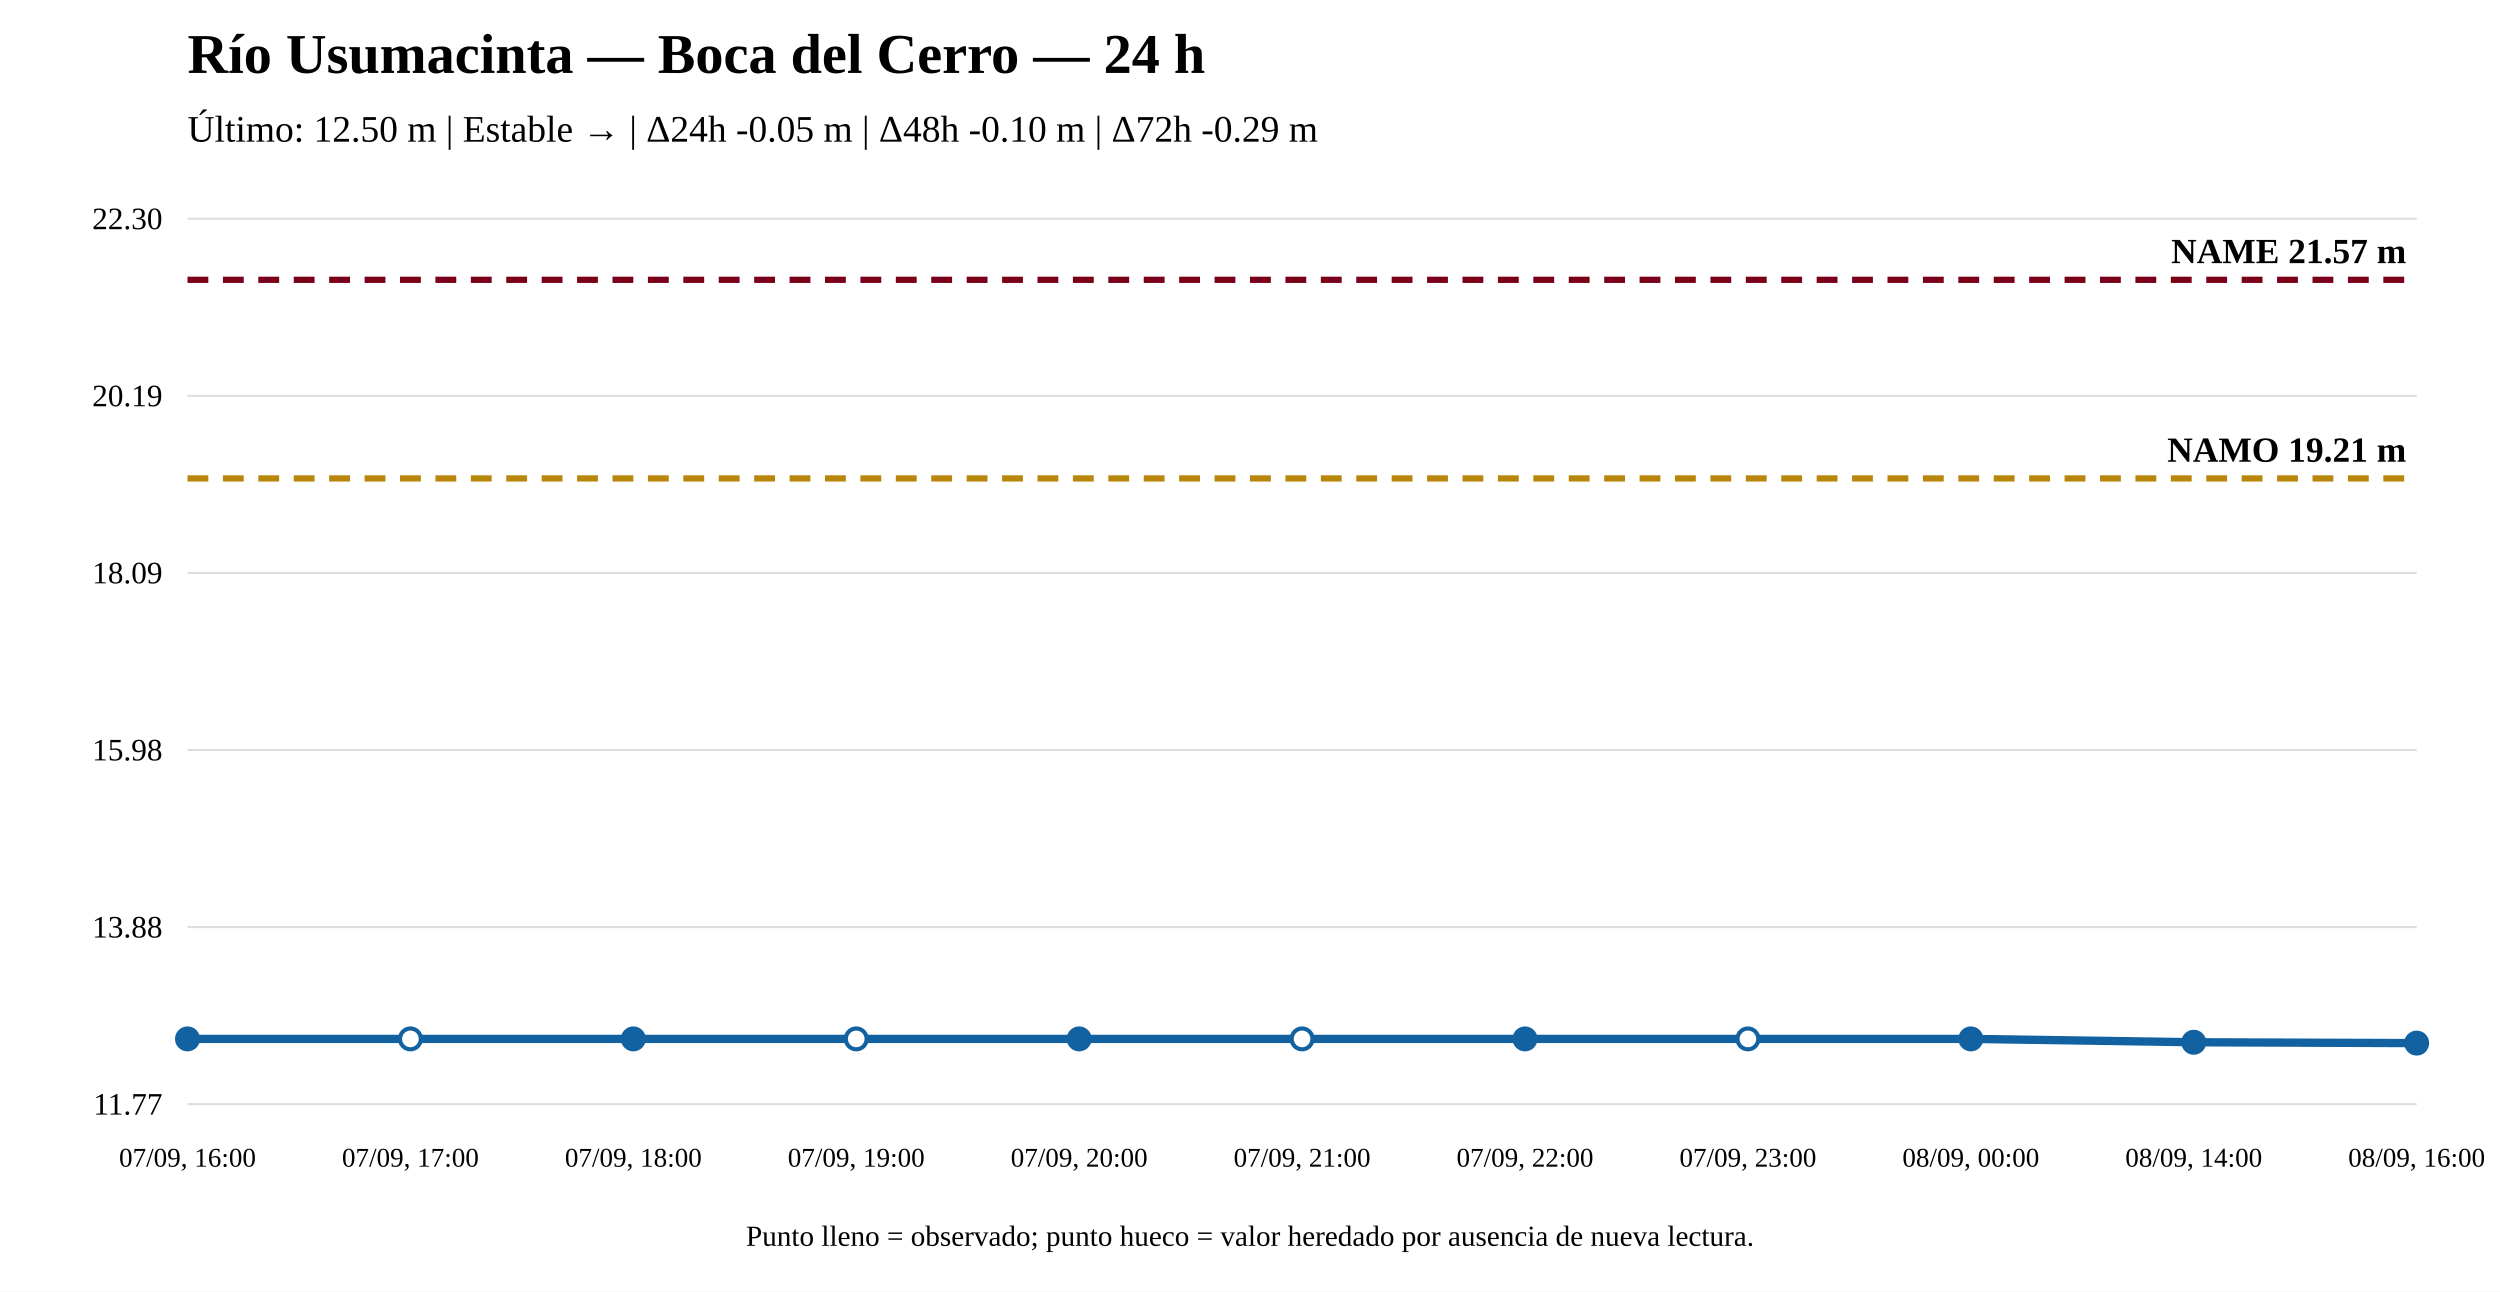
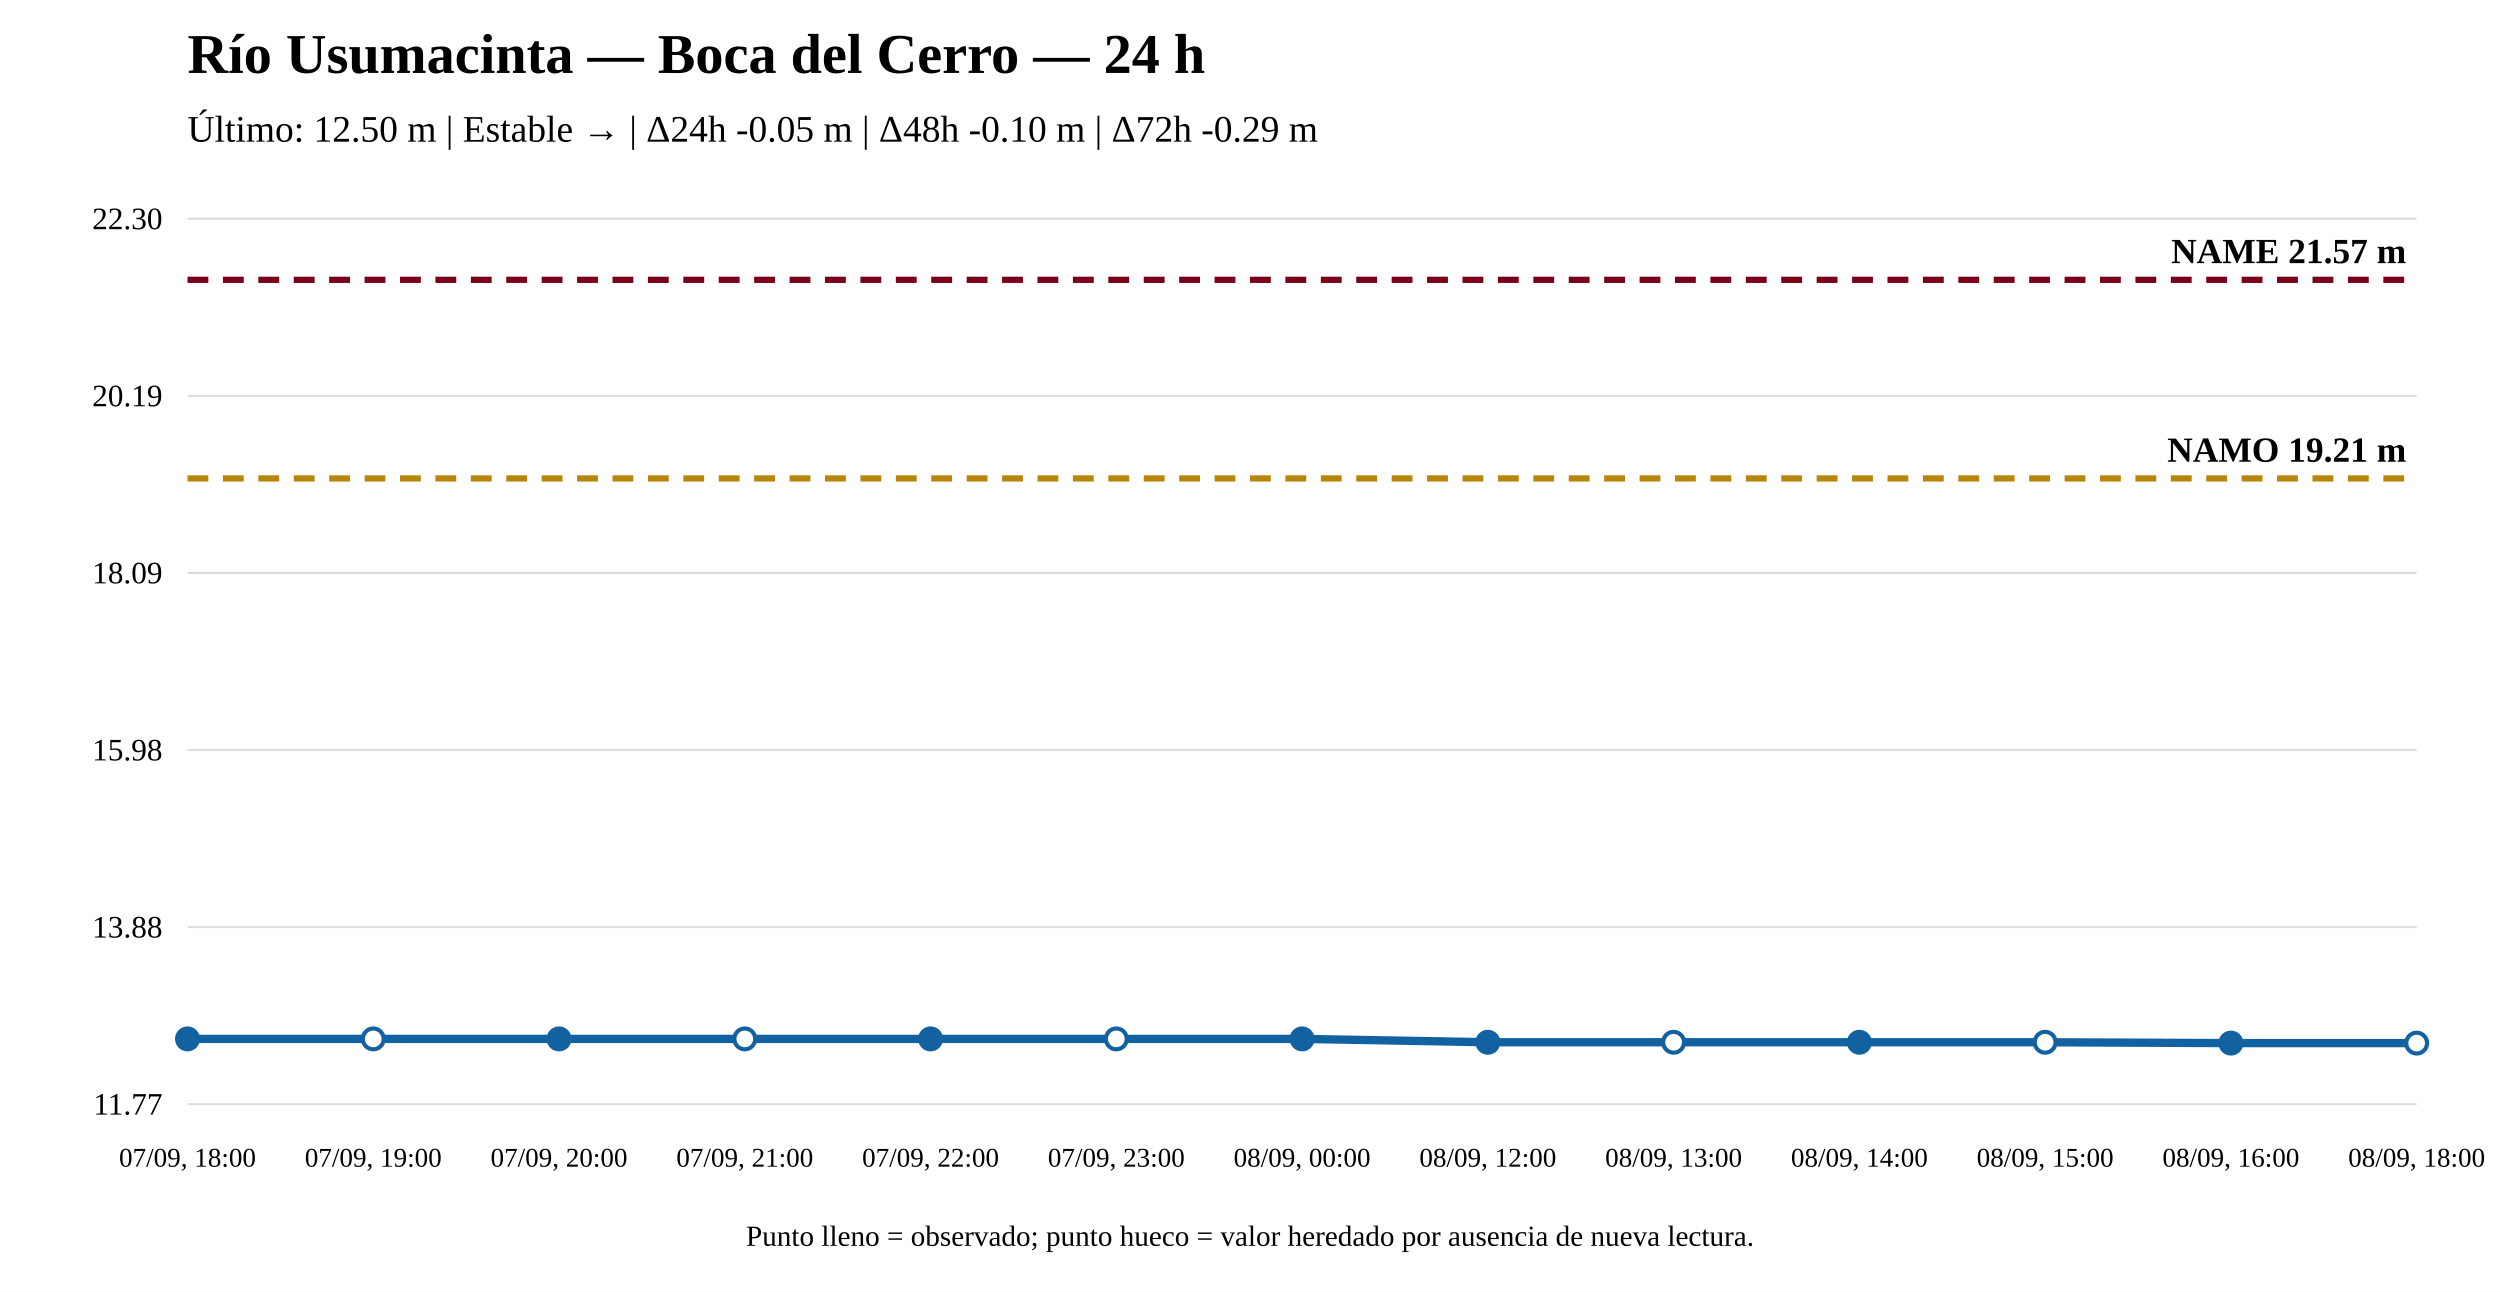
<svg xmlns="http://www.w3.org/2000/svg" width="1200" height="620" viewBox="0 0 1200 620">
  <rect width="100%" height="100%" fill="white" />
  <text x="90" y="35" font-size="27" font-weight="bold">Río Usumacinta — Boca del Cerro — 24 h</text>
  <text x="90" y="68" font-size="18">Último: 12.50 m | Estable → | Δ24h -0.05 m | Δ48h -0.10 m | Δ72h -0.29 m</text>
  <line x1="90" y1="530" x2="1160" y2="530" stroke="#ddd" />
  <line x1="90" y1="445" x2="1160" y2="445" stroke="#ddd" />
  <line x1="90" y1="360" x2="1160" y2="360" stroke="#ddd" />
  <line x1="90" y1="275" x2="1160" y2="275" stroke="#ddd" />
  <line x1="90" y1="190" x2="1160" y2="190" stroke="#ddd" />
  <line x1="90" y1="105" x2="1160" y2="105" stroke="#ddd" />
  <text x="78" y="535" text-anchor="end" font-size="15">11.77</text>
  <text x="78" y="450" text-anchor="end" font-size="15">13.88</text>
  <text x="78" y="365" text-anchor="end" font-size="15">15.98</text>
  <text x="78" y="280" text-anchor="end" font-size="15">18.09</text>
  <text x="78" y="195" text-anchor="end" font-size="15">20.19</text>
  <text x="78" y="110" text-anchor="end" font-size="15">22.30</text>
  <line x1="90" y1="229.642" x2="1160" y2="229.642" stroke="#b8860b" stroke-width="3" stroke-dasharray="10 7" />
  <text x="1155" y="221.642" text-anchor="end" font-size="17" font-weight="bold">NAMO 19.21 m</text>
  <line x1="90" y1="134.31" x2="1160" y2="134.31" stroke="#7a0019" stroke-width="3" stroke-dasharray="10 7" />
  <text x="1155" y="126.31" text-anchor="end" font-size="17" font-weight="bold">NAME 21.57 m</text>
-   <polyline fill="none" stroke="#1261a0" stroke-width="4" points="90,498.67 197,498.67 304,498.67 411,498.67 518,498.67 625,498.67 732,498.67 839,498.67 946,498.67 1053,500.286 1160,500.69" />
+   <polyline fill="none" stroke="#1261a0" stroke-width="4" points="90,498.67 179.167,498.67 268.333,498.67 357.5,498.67 446.667,498.67 535.833,498.67 625,498.67 714.167,500.286 803.333,500.286 892.5,500.286 981.667,500.286 1070.833,500.69 1160,500.69" />
  <circle cx="90" cy="498.67" r="5" fill="#1261a0" stroke="#1261a0" stroke-width="2" />
-   <circle cx="197" cy="498.67" r="5" fill="white" stroke="#1261a0" stroke-width="2" />
-   <circle cx="304" cy="498.67" r="5" fill="#1261a0" stroke="#1261a0" stroke-width="2" />
-   <circle cx="411" cy="498.67" r="5" fill="white" stroke="#1261a0" stroke-width="2" />
-   <circle cx="518" cy="498.67" r="5" fill="#1261a0" stroke="#1261a0" stroke-width="2" />
-   <circle cx="625" cy="498.67" r="5" fill="white" stroke="#1261a0" stroke-width="2" />
-   <circle cx="732" cy="498.67" r="5" fill="#1261a0" stroke="#1261a0" stroke-width="2" />
-   <circle cx="839" cy="498.67" r="5" fill="white" stroke="#1261a0" stroke-width="2" />
-   <circle cx="946" cy="498.67" r="5" fill="#1261a0" stroke="#1261a0" stroke-width="2" />
-   <circle cx="1053" cy="500.286" r="5" fill="#1261a0" stroke="#1261a0" stroke-width="2" />
-   <circle cx="1160" cy="500.69" r="5" fill="#1261a0" stroke="#1261a0" stroke-width="2" />
-   <text x="90" y="560" text-anchor="middle" font-size="13">07/09, 16:00</text>
-   <text x="197" y="560" text-anchor="middle" font-size="13">07/09, 17:00</text>
-   <text x="304" y="560" text-anchor="middle" font-size="13">07/09, 18:00</text>
-   <text x="411" y="560" text-anchor="middle" font-size="13">07/09, 19:00</text>
-   <text x="518" y="560" text-anchor="middle" font-size="13">07/09, 20:00</text>
-   <text x="625" y="560" text-anchor="middle" font-size="13">07/09, 21:00</text>
-   <text x="732" y="560" text-anchor="middle" font-size="13">07/09, 22:00</text>
-   <text x="839" y="560" text-anchor="middle" font-size="13">07/09, 23:00</text>
-   <text x="946" y="560" text-anchor="middle" font-size="13">08/09, 00:00</text>
-   <text x="1053" y="560" text-anchor="middle" font-size="13">08/09, 14:00</text>
-   <text x="1160" y="560" text-anchor="middle" font-size="13">08/09, 16:00</text>
+   <circle cx="179.167" cy="498.67" r="5" fill="white" stroke="#1261a0" stroke-width="2" />
+   <circle cx="268.333" cy="498.67" r="5" fill="#1261a0" stroke="#1261a0" stroke-width="2" />
+   <circle cx="357.5" cy="498.67" r="5" fill="white" stroke="#1261a0" stroke-width="2" />
+   <circle cx="446.667" cy="498.67" r="5" fill="#1261a0" stroke="#1261a0" stroke-width="2" />
+   <circle cx="535.833" cy="498.67" r="5" fill="white" stroke="#1261a0" stroke-width="2" />
+   <circle cx="625" cy="498.67" r="5" fill="#1261a0" stroke="#1261a0" stroke-width="2" />
+   <circle cx="714.167" cy="500.286" r="5" fill="#1261a0" stroke="#1261a0" stroke-width="2" />
+   <circle cx="803.333" cy="500.286" r="5" fill="white" stroke="#1261a0" stroke-width="2" />
+   <circle cx="892.5" cy="500.286" r="5" fill="#1261a0" stroke="#1261a0" stroke-width="2" />
+   <circle cx="981.667" cy="500.286" r="5" fill="white" stroke="#1261a0" stroke-width="2" />
+   <circle cx="1070.833" cy="500.69" r="5" fill="#1261a0" stroke="#1261a0" stroke-width="2" />
+   <circle cx="1160" cy="500.69" r="5" fill="white" stroke="#1261a0" stroke-width="2" />
+   <text x="90" y="560" text-anchor="middle" font-size="13">07/09, 18:00</text>
+   <text x="179.167" y="560" text-anchor="middle" font-size="13">07/09, 19:00</text>
+   <text x="268.333" y="560" text-anchor="middle" font-size="13">07/09, 20:00</text>
+   <text x="357.5" y="560" text-anchor="middle" font-size="13">07/09, 21:00</text>
+   <text x="446.667" y="560" text-anchor="middle" font-size="13">07/09, 22:00</text>
+   <text x="535.833" y="560" text-anchor="middle" font-size="13">07/09, 23:00</text>
+   <text x="625" y="560" text-anchor="middle" font-size="13">08/09, 00:00</text>
+   <text x="714.167" y="560" text-anchor="middle" font-size="13">08/09, 12:00</text>
+   <text x="803.333" y="560" text-anchor="middle" font-size="13">08/09, 13:00</text>
+   <text x="892.5" y="560" text-anchor="middle" font-size="13">08/09, 14:00</text>
+   <text x="981.667" y="560" text-anchor="middle" font-size="13">08/09, 15:00</text>
+   <text x="1070.833" y="560" text-anchor="middle" font-size="13">08/09, 16:00</text>
+   <text x="1160" y="560" text-anchor="middle" font-size="13">08/09, 18:00</text>
  <text x="600" y="598" text-anchor="middle" font-size="14">Punto lleno = observado; punto hueco = valor heredado por ausencia de nueva lectura.</text>
</svg>
